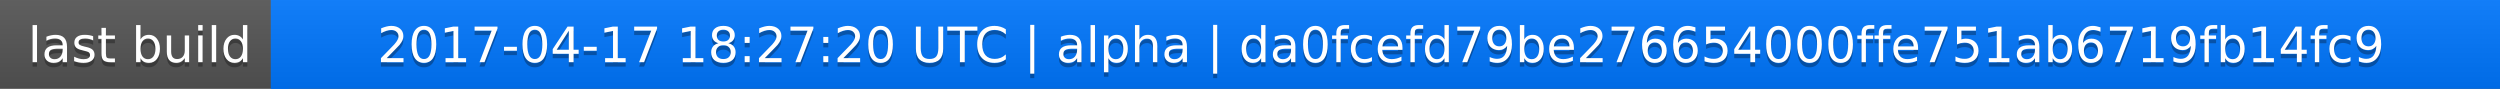
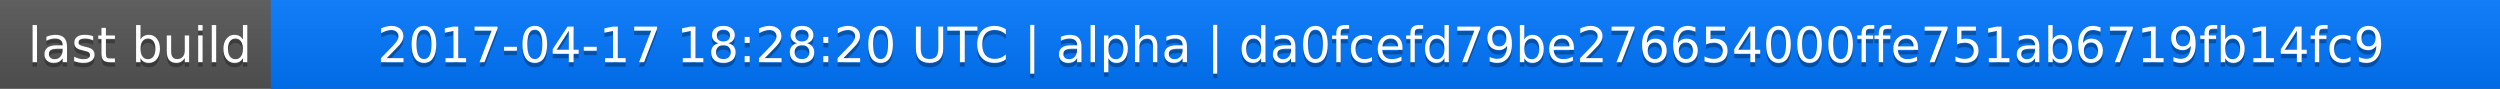
<svg xmlns="http://www.w3.org/2000/svg" width="563" height="20">
  <linearGradient id="a" x2="0" y2="100%">
    <stop offset="0" stop-color="#bbb" stop-opacity=".1" />
    <stop offset="1" stop-opacity=".1" />
  </linearGradient>
  <rect rx="0" width="563" height="20" fill="#555" />
  <rect rx="0" x="61" width="502" height="20" fill="#07f" />
  <path fill="#07f" d="M61 0h4v20h-4z" />
  <rect rx="0" width="563" height="20" fill="url(#a)" />
  <g fill="#fff" text-anchor="middle" font-family="DejaVu Sans,Verdana,Geneva,sans-serif" font-size="11">
    <text x="31.5" y="15" fill="#010101" fill-opacity=".3">last build</text>
    <text x="31.5" y="14">last build</text>
-     <text x="311" y="15" fill="#010101" fill-opacity=".3">2017-04-17 18:27:20 UTC | alpha | da0fcefd79be276654000ffe751ab6719fb14fc9</text>
-     <text x="311" y="14">2017-04-17 18:27:20 UTC | alpha | da0fcefd79be276654000ffe751ab6719fb14fc9</text>
+     <text x="311" y="15" fill="#010101" fill-opacity=".3">2017-04-17 18:28:20 UTC | alpha | da0fcefd79be276654000ffe751ab6719fb14fc9</text>
+     <text x="311" y="14">2017-04-17 18:28:20 UTC | alpha | da0fcefd79be276654000ffe751ab6719fb14fc9</text>
  </g>
</svg>
